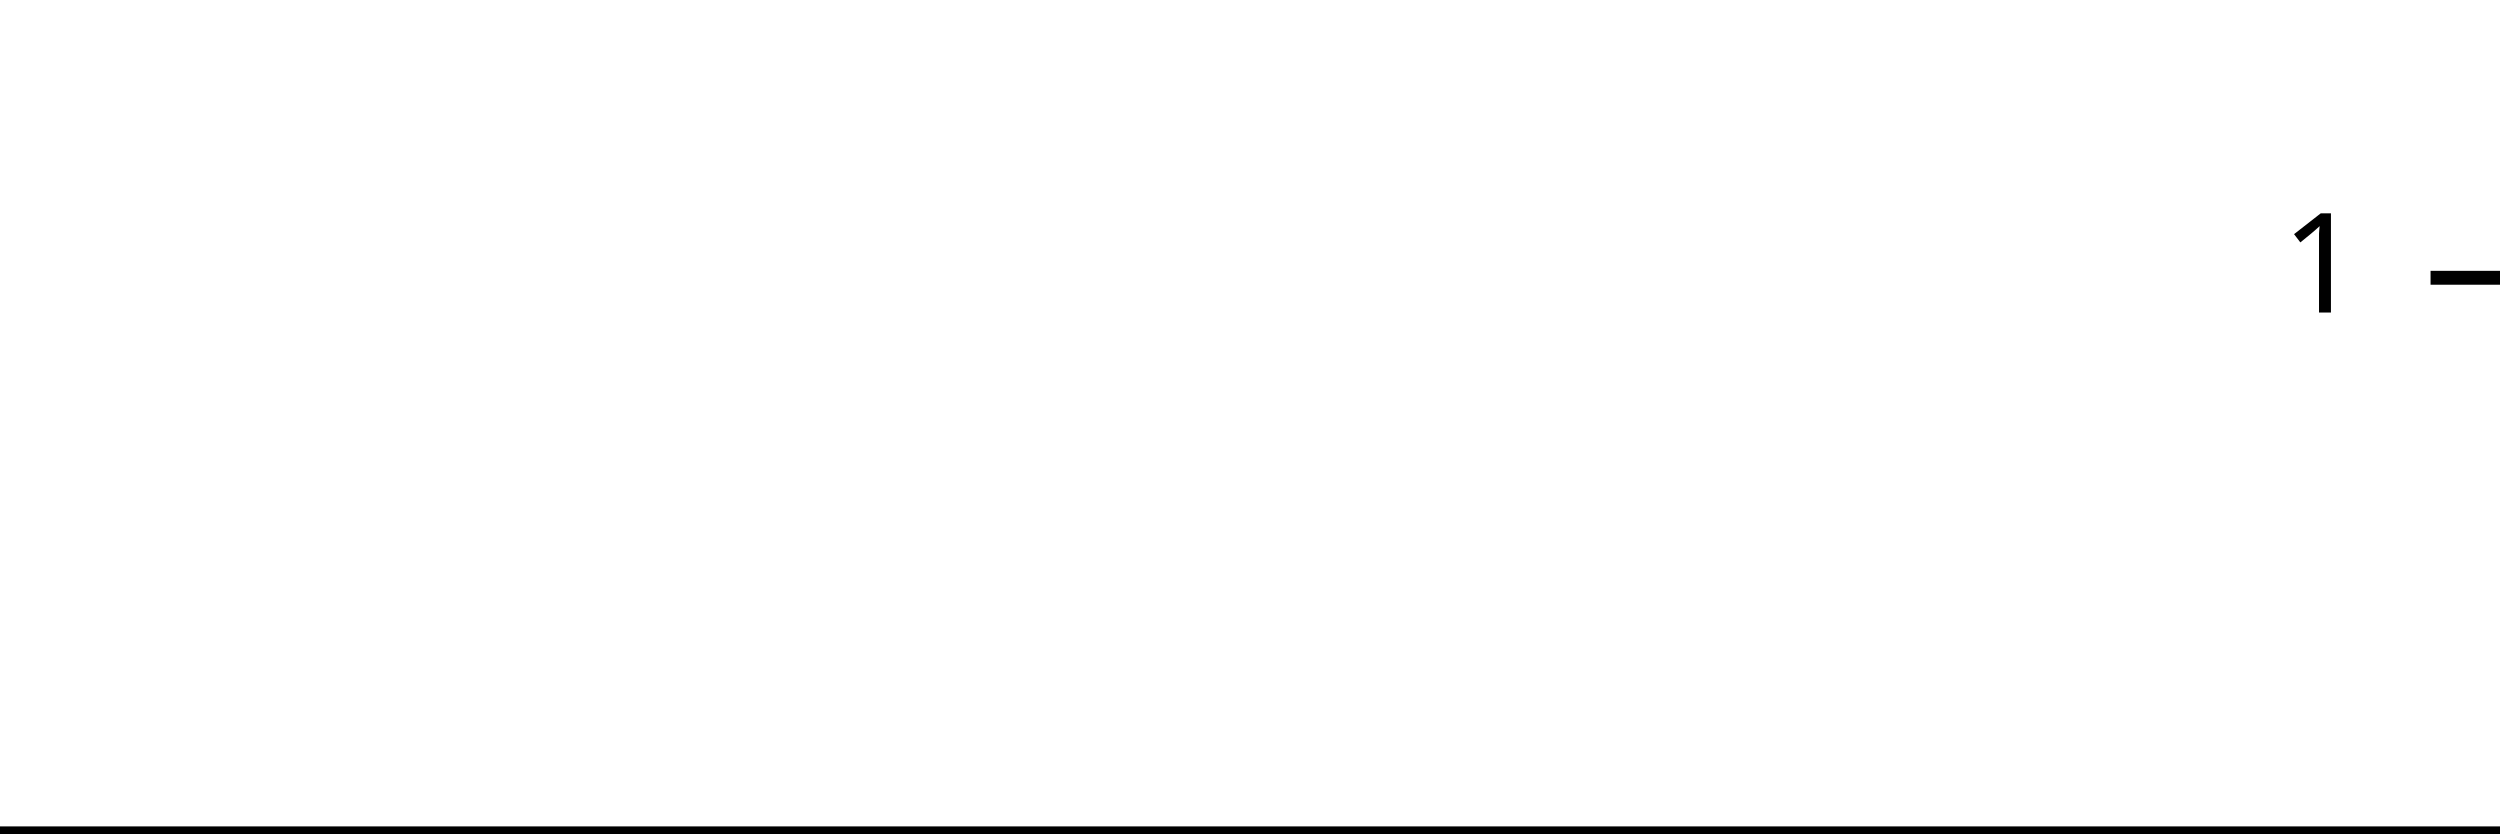
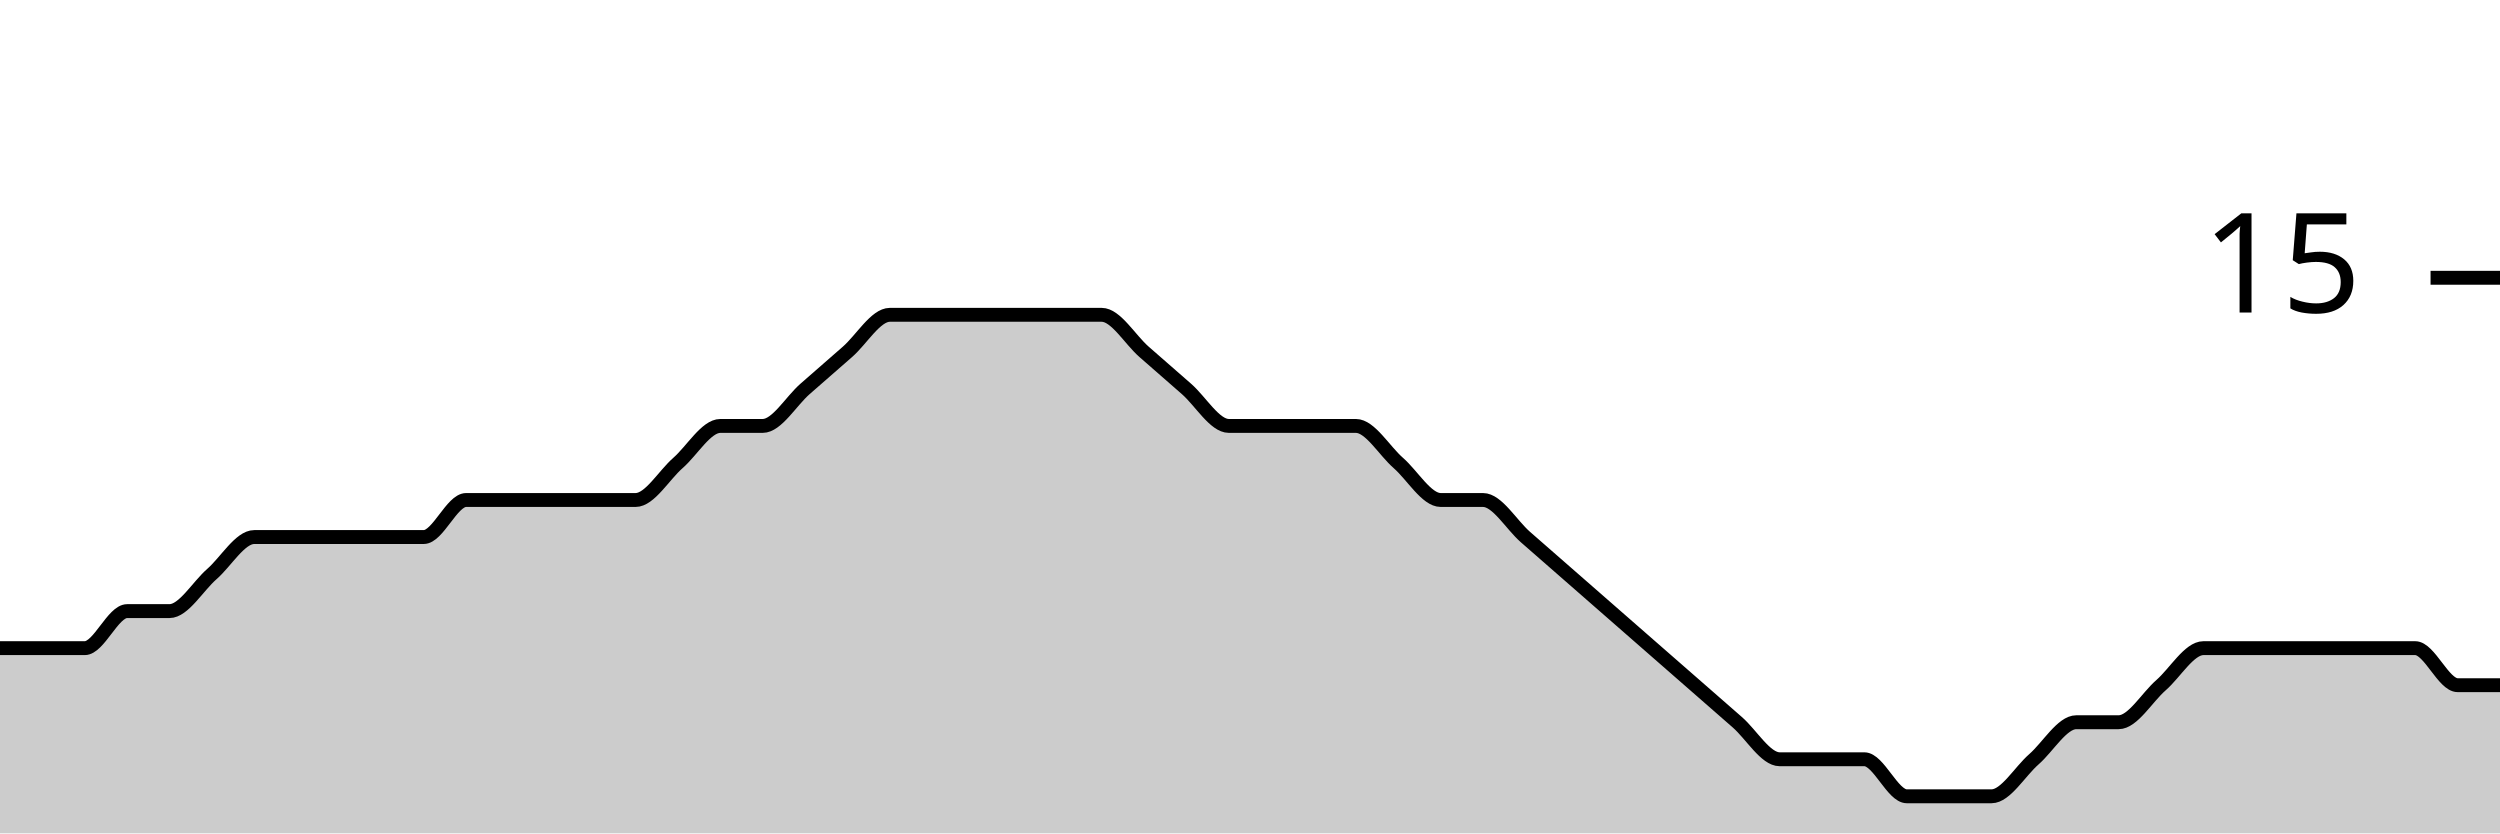
<svg xmlns="http://www.w3.org/2000/svg" viewBox="0 0 180 60">
  <g transform="translate(0,20)">
-     <path class="area" fill="rgba(0, 0, 0, 0.2)" d="M0,40C1.034,40,2.069,40,3.103,40C4.138,40,5.172,40,6.207,40C7.241,40,8.276,40,9.31,40C10.345,40,11.379,40,12.414,40C13.448,40,14.483,40,15.517,40C16.552,40,17.586,40,18.621,40C19.655,40,20.69,40,21.724,40C22.759,40,23.793,40,24.828,40C25.862,40,26.897,40,27.931,40C28.966,40,30,40,31.034,40C32.069,40,33.103,40,34.138,40C35.172,40,36.207,40,37.241,40C38.276,40,39.31,40,40.345,40C41.379,40,42.414,40,43.448,40C44.483,40,45.517,40,46.552,40C47.586,40,48.621,40,49.655,40C50.69,40,51.724,40,52.759,40C53.793,40,54.828,40,55.862,40C56.897,40,57.931,40,58.966,40C60,40,61.034,40,62.069,40C63.103,40,64.138,40,65.172,40C66.207,40,67.241,40,68.276,40C69.31,40,70.345,40,71.379,40C72.414,40,73.448,40,74.483,40C75.517,40,76.552,40,77.586,40C78.621,40,79.655,40,80.69,40C81.724,40,82.759,40,83.793,40C84.828,40,85.862,40,86.897,40C87.931,40,88.966,40,90,40C91.034,40,92.069,40,93.103,40C94.138,40,95.172,40,96.207,40C97.241,40,98.276,40,99.31,40C100.345,40,101.379,40,102.414,40C103.448,40,104.483,40,105.517,40C106.552,40,107.586,40,108.621,40C109.655,40,110.69,40,111.724,40C112.759,40,113.793,40,114.828,40C115.862,40,116.897,40,117.931,40C118.966,40,120,40,121.034,40C122.069,40,123.103,40,124.138,40C125.172,40,126.207,40,127.241,40C128.276,40,129.31,40,130.345,40C131.379,40,132.414,40,133.448,40C134.483,40,135.517,40,136.552,40C137.586,40,138.621,40,139.655,40C140.69,40,141.724,40,142.759,40C143.793,40,144.828,40,145.862,40C146.897,40,147.931,40,148.966,40C150,40,151.034,40,152.069,40C153.103,40,154.138,40,155.172,40C156.207,40,157.241,40,158.276,40C159.31,40,160.345,40,161.379,40C162.414,40,163.448,40,164.483,40C165.517,40,166.552,40,167.586,40C168.621,40,169.655,40,170.69,40C171.724,40,172.759,40,173.793,40C174.828,40,175.862,40,176.897,40C177.931,40,178.966,40,180,40L180,40C178.966,40,177.931,40,176.897,40C175.862,40,174.828,40,173.793,40C172.759,40,171.724,40,170.69,40C169.655,40,168.621,40,167.586,40C166.552,40,165.517,40,164.483,40C163.448,40,162.414,40,161.379,40C160.345,40,159.31,40,158.276,40C157.241,40,156.207,40,155.172,40C154.138,40,153.103,40,152.069,40C151.034,40,150,40,148.966,40C147.931,40,146.897,40,145.862,40C144.828,40,143.793,40,142.759,40C141.724,40,140.69,40,139.655,40C138.621,40,137.586,40,136.552,40C135.517,40,134.483,40,133.448,40C132.414,40,131.379,40,130.345,40C129.31,40,128.276,40,127.241,40C126.207,40,125.172,40,124.138,40C123.103,40,122.069,40,121.034,40C120,40,118.966,40,117.931,40C116.897,40,115.862,40,114.828,40C113.793,40,112.759,40,111.724,40C110.69,40,109.655,40,108.621,40C107.586,40,106.552,40,105.517,40C104.483,40,103.448,40,102.414,40C101.379,40,100.345,40,99.31,40C98.276,40,97.241,40,96.207,40C95.172,40,94.138,40,93.103,40C92.069,40,91.034,40,90,40C88.966,40,87.931,40,86.897,40C85.862,40,84.828,40,83.793,40C82.759,40,81.724,40,80.69,40C79.655,40,78.621,40,77.586,40C76.552,40,75.517,40,74.483,40C73.448,40,72.414,40,71.379,40C70.345,40,69.31,40,68.276,40C67.241,40,66.207,40,65.172,40C64.138,40,63.103,40,62.069,40C61.034,40,60,40,58.966,40C57.931,40,56.897,40,55.862,40C54.828,40,53.793,40,52.759,40C51.724,40,50.69,40,49.655,40C48.621,40,47.586,40,46.552,40C45.517,40,44.483,40,43.448,40C42.414,40,41.379,40,40.345,40C39.31,40,38.276,40,37.241,40C36.207,40,35.172,40,34.138,40C33.103,40,32.069,40,31.034,40C30,40,28.966,40,27.931,40C26.897,40,25.862,40,24.828,40C23.793,40,22.759,40,21.724,40C20.69,40,19.655,40,18.621,40C17.586,40,16.552,40,15.517,40C14.483,40,13.448,40,12.414,40C11.379,40,10.345,40,9.31,40C8.276,40,7.241,40,6.207,40C5.172,40,4.138,40,3.103,40C2.069,40,1.034,40,0,40Z" />
-     <path class="line" stroke="black" fill="none" d="M0,40C1.034,40,2.069,40,3.103,40C4.138,40,5.172,40,6.207,40C7.241,40,8.276,40,9.31,40C10.345,40,11.379,40,12.414,40C13.448,40,14.483,40,15.517,40C16.552,40,17.586,40,18.621,40C19.655,40,20.69,40,21.724,40C22.759,40,23.793,40,24.828,40C25.862,40,26.897,40,27.931,40C28.966,40,30,40,31.034,40C32.069,40,33.103,40,34.138,40C35.172,40,36.207,40,37.241,40C38.276,40,39.31,40,40.345,40C41.379,40,42.414,40,43.448,40C44.483,40,45.517,40,46.552,40C47.586,40,48.621,40,49.655,40C50.69,40,51.724,40,52.759,40C53.793,40,54.828,40,55.862,40C56.897,40,57.931,40,58.966,40C60,40,61.034,40,62.069,40C63.103,40,64.138,40,65.172,40C66.207,40,67.241,40,68.276,40C69.31,40,70.345,40,71.379,40C72.414,40,73.448,40,74.483,40C75.517,40,76.552,40,77.586,40C78.621,40,79.655,40,80.69,40C81.724,40,82.759,40,83.793,40C84.828,40,85.862,40,86.897,40C87.931,40,88.966,40,90,40C91.034,40,92.069,40,93.103,40C94.138,40,95.172,40,96.207,40C97.241,40,98.276,40,99.31,40C100.345,40,101.379,40,102.414,40C103.448,40,104.483,40,105.517,40C106.552,40,107.586,40,108.621,40C109.655,40,110.69,40,111.724,40C112.759,40,113.793,40,114.828,40C115.862,40,116.897,40,117.931,40C118.966,40,120,40,121.034,40C122.069,40,123.103,40,124.138,40C125.172,40,126.207,40,127.241,40C128.276,40,129.31,40,130.345,40C131.379,40,132.414,40,133.448,40C134.483,40,135.517,40,136.552,40C137.586,40,138.621,40,139.655,40C140.69,40,141.724,40,142.759,40C143.793,40,144.828,40,145.862,40C146.897,40,147.931,40,148.966,40C150,40,151.034,40,152.069,40C153.103,40,154.138,40,155.172,40C156.207,40,157.241,40,158.276,40C159.31,40,160.345,40,161.379,40C162.414,40,163.448,40,164.483,40C165.517,40,166.552,40,167.586,40C168.621,40,169.655,40,170.69,40C171.724,40,172.759,40,173.793,40C174.828,40,175.862,40,176.897,40C177.931,40,178.966,40,180,40" />
+     <path class="area" fill="rgba(0, 0, 0, 0.2)" d="M0,26.667C1.017,26.667,2.034,26.667,3.051,26.667C4.068,26.667,5.085,26.667,6.102,26.667C7.119,26.667,8.136,24,9.153,24C10.169,24,11.186,24,12.203,24C13.22,24,14.237,22.222,15.254,21.333C16.271,20.444,17.288,18.667,18.305,18.667C19.322,18.667,20.339,18.667,21.356,18.667C22.373,18.667,23.39,18.667,24.407,18.667C25.424,18.667,26.441,18.667,27.458,18.667C28.475,18.667,29.492,18.667,30.508,18.667C31.525,18.667,32.542,16,33.559,16C34.576,16,35.593,16,36.61,16C37.627,16,38.644,16,39.661,16C40.678,16,41.695,16,42.712,16C43.729,16,44.746,16,45.763,16C46.78,16,47.797,14.222,48.814,13.333C49.831,12.444,50.847,10.667,51.864,10.667C52.881,10.667,53.898,10.667,54.915,10.667C55.932,10.667,56.949,8.889,57.966,8C58.983,7.111,60,6.222,61.017,5.333C62.034,4.444,63.051,2.667,64.068,2.667C65.085,2.667,66.102,2.667,67.119,2.667C68.136,2.667,69.153,2.667,70.169,2.667C71.186,2.667,72.203,2.667,73.22,2.667C74.237,2.667,75.254,2.667,76.271,2.667C77.288,2.667,78.305,2.667,79.322,2.667C80.339,2.667,81.356,4.444,82.373,5.333C83.39,6.222,84.407,7.111,85.424,8C86.441,8.889,87.458,10.667,88.475,10.667C89.492,10.667,90.508,10.667,91.525,10.667C92.542,10.667,93.559,10.667,94.576,10.667C95.593,10.667,96.61,10.667,97.627,10.667C98.644,10.667,99.661,12.444,100.678,13.333C101.695,14.222,102.712,16,103.729,16C104.746,16,105.763,16,106.78,16C107.797,16,108.814,17.778,109.831,18.667C110.847,19.556,111.864,20.444,112.881,21.333C113.898,22.222,114.915,23.111,115.932,24C116.949,24.889,117.966,25.778,118.983,26.667C120,27.556,121.017,28.444,122.034,29.333C123.051,30.222,124.068,31.111,125.085,32C126.102,32.889,127.119,34.667,128.136,34.667C129.153,34.667,130.169,34.667,131.186,34.667C132.203,34.667,133.22,34.667,134.237,34.667C135.254,34.667,136.271,37.333,137.288,37.333C138.305,37.333,139.322,37.333,140.339,37.333C141.356,37.333,142.373,37.333,143.39,37.333C144.407,37.333,145.424,35.556,146.441,34.667C147.458,33.778,148.475,32,149.492,32C150.508,32,151.525,32,152.542,32C153.559,32,154.576,30.222,155.593,29.333C156.61,28.444,157.627,26.667,158.644,26.667C159.661,26.667,160.678,26.667,161.695,26.667C162.712,26.667,163.729,26.667,164.746,26.667C165.763,26.667,166.78,26.667,167.797,26.667C168.814,26.667,169.831,26.667,170.847,26.667C171.864,26.667,172.881,26.667,173.898,26.667C174.915,26.667,175.932,29.333,176.949,29.333C177.966,29.333,178.983,29.333,180,29.333L180,40C178.983,40,177.966,40,176.949,40C175.932,40,174.915,40,173.898,40C172.881,40,171.864,40,170.847,40C169.831,40,168.814,40,167.797,40C166.78,40,165.763,40,164.746,40C163.729,40,162.712,40,161.695,40C160.678,40,159.661,40,158.644,40C157.627,40,156.61,40,155.593,40C154.576,40,153.559,40,152.542,40C151.525,40,150.508,40,149.492,40C148.475,40,147.458,40,146.441,40C145.424,40,144.407,40,143.39,40C142.373,40,141.356,40,140.339,40C139.322,40,138.305,40,137.288,40C136.271,40,135.254,40,134.237,40C133.22,40,132.203,40,131.186,40C130.169,40,129.153,40,128.136,40C127.119,40,126.102,40,125.085,40C124.068,40,123.051,40,122.034,40C121.017,40,120,40,118.983,40C117.966,40,116.949,40,115.932,40C114.915,40,113.898,40,112.881,40C111.864,40,110.847,40,109.831,40C108.814,40,107.797,40,106.78,40C105.763,40,104.746,40,103.729,40C102.712,40,101.695,40,100.678,40C99.661,40,98.644,40,97.627,40C96.61,40,95.593,40,94.576,40C93.559,40,92.542,40,91.525,40C90.508,40,89.492,40,88.475,40C87.458,40,86.441,40,85.424,40C84.407,40,83.39,40,82.373,40C81.356,40,80.339,40,79.322,40C78.305,40,77.288,40,76.271,40C75.254,40,74.237,40,73.22,40C72.203,40,71.186,40,70.169,40C69.153,40,68.136,40,67.119,40C66.102,40,65.085,40,64.068,40C63.051,40,62.034,40,61.017,40C60,40,58.983,40,57.966,40C56.949,40,55.932,40,54.915,40C53.898,40,52.881,40,51.864,40C50.847,40,49.831,40,48.814,40C47.797,40,46.78,40,45.763,40C44.746,40,43.729,40,42.712,40C41.695,40,40.678,40,39.661,40C38.644,40,37.627,40,36.61,40C35.593,40,34.576,40,33.559,40C32.542,40,31.525,40,30.508,40C29.492,40,28.475,40,27.458,40C26.441,40,25.424,40,24.407,40C23.39,40,22.373,40,21.356,40C20.339,40,19.322,40,18.305,40C17.288,40,16.271,40,15.254,40C14.237,40,13.22,40,12.203,40C11.186,40,10.169,40,9.153,40C8.136,40,7.119,40,6.102,40C5.085,40,4.068,40,3.051,40C2.034,40,1.017,40,0,40Z" />
+     <path class="line" stroke="black" fill="none" d="M0,26.667C1.017,26.667,2.034,26.667,3.051,26.667C4.068,26.667,5.085,26.667,6.102,26.667C7.119,26.667,8.136,24,9.153,24C10.169,24,11.186,24,12.203,24C13.22,24,14.237,22.222,15.254,21.333C16.271,20.444,17.288,18.667,18.305,18.667C19.322,18.667,20.339,18.667,21.356,18.667C22.373,18.667,23.39,18.667,24.407,18.667C25.424,18.667,26.441,18.667,27.458,18.667C28.475,18.667,29.492,18.667,30.508,18.667C31.525,18.667,32.542,16,33.559,16C34.576,16,35.593,16,36.61,16C37.627,16,38.644,16,39.661,16C40.678,16,41.695,16,42.712,16C43.729,16,44.746,16,45.763,16C46.78,16,47.797,14.222,48.814,13.333C49.831,12.444,50.847,10.667,51.864,10.667C52.881,10.667,53.898,10.667,54.915,10.667C55.932,10.667,56.949,8.889,57.966,8C58.983,7.111,60,6.222,61.017,5.333C62.034,4.444,63.051,2.667,64.068,2.667C65.085,2.667,66.102,2.667,67.119,2.667C68.136,2.667,69.153,2.667,70.169,2.667C71.186,2.667,72.203,2.667,73.22,2.667C74.237,2.667,75.254,2.667,76.271,2.667C77.288,2.667,78.305,2.667,79.322,2.667C80.339,2.667,81.356,4.444,82.373,5.333C83.39,6.222,84.407,7.111,85.424,8C86.441,8.889,87.458,10.667,88.475,10.667C89.492,10.667,90.508,10.667,91.525,10.667C92.542,10.667,93.559,10.667,94.576,10.667C95.593,10.667,96.61,10.667,97.627,10.667C98.644,10.667,99.661,12.444,100.678,13.333C101.695,14.222,102.712,16,103.729,16C104.746,16,105.763,16,106.78,16C107.797,16,108.814,17.778,109.831,18.667C110.847,19.556,111.864,20.444,112.881,21.333C113.898,22.222,114.915,23.111,115.932,24C116.949,24.889,117.966,25.778,118.983,26.667C120,27.556,121.017,28.444,122.034,29.333C123.051,30.222,124.068,31.111,125.085,32C126.102,32.889,127.119,34.667,128.136,34.667C129.153,34.667,130.169,34.667,131.186,34.667C132.203,34.667,133.22,34.667,134.237,34.667C135.254,34.667,136.271,37.333,137.288,37.333C138.305,37.333,139.322,37.333,140.339,37.333C141.356,37.333,142.373,37.333,143.39,37.333C144.407,37.333,145.424,35.556,146.441,34.667C147.458,33.778,148.475,32,149.492,32C150.508,32,151.525,32,152.542,32C153.559,32,154.576,30.222,155.593,29.333C156.61,28.444,157.627,26.667,158.644,26.667C159.661,26.667,160.678,26.667,161.695,26.667C162.712,26.667,163.729,26.667,164.746,26.667C165.763,26.667,166.78,26.667,167.797,26.667C168.814,26.667,169.831,26.667,170.847,26.667C171.864,26.667,172.881,26.667,173.898,26.667C174.915,26.667,175.932,29.333,176.949,29.333C177.966,29.333,178.983,29.333,180,29.333" />
    <path class="axis-ceiling" stroke-width="1" stroke="black" fill="none" d="M175,0L180,0" />
-     <text class="axis-ceiling-label" font-family="sans-serif" text-anchor="end" font-size="10px" x="170" y="2.5">1</text>
+     <text class="axis-ceiling-label" font-family="sans-serif" text-anchor="end" font-size="10px" x="170" y="2.5">15</text>
  </g>
</svg>
